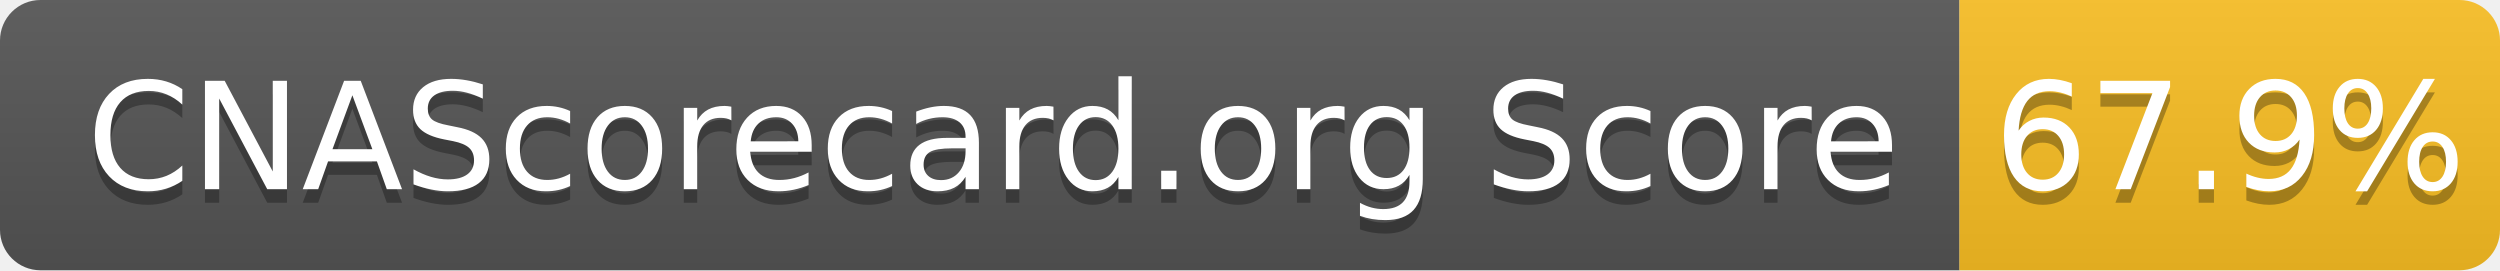
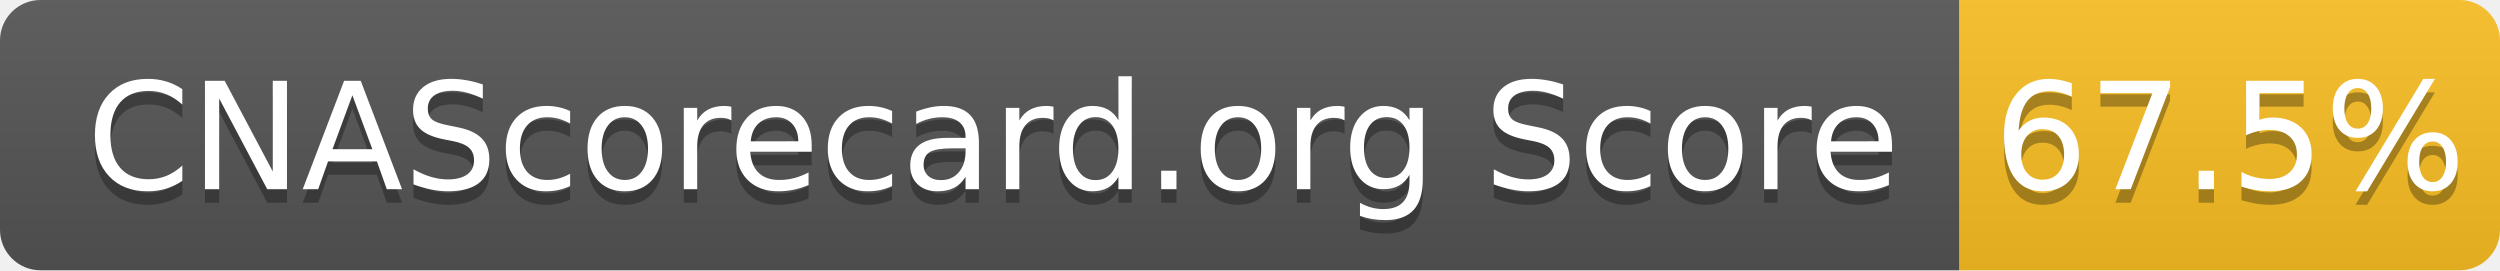
- <svg xmlns="http://www.w3.org/2000/svg" width="185" height="20" role="img" aria-label="CNAScorecard.org Score: 67.9%">
+ <svg xmlns="http://www.w3.org/2000/svg" width="185" height="20" role="img" aria-label="CNAScorecard.org Score: 67.5%">
  <linearGradient id="s" x2="0" y2="100%">
    <stop offset="0" stop-color="#bbb" stop-opacity=".1" />
    <stop offset="1" stop-opacity=".1" />
  </linearGradient>
  <clipPath id="r">
    <rect width="185" height="20" rx="3" fill="#fff" />
  </clipPath>
  <g clip-path="url(#r)">
    <rect width="145" height="20" fill="#555" />
    <rect x="145" width="40" height="20" fill="#FBBF24" />
    <rect width="185" height="20" fill="url(#s)" />
  </g>
  <g fill="#fff" text-anchor="middle" font-family="Verdana,Geneva,DejaVu Sans,sans-serif" text-rendering="geometricPrecision" font-size="110">
    <text aria-hidden="true" x="735" y="150" fill="#010101" fill-opacity=".3" transform="scale(.1)" textLength="1350">CNAScorecard.org Score</text>
    <text x="735" y="140" transform="scale(.1)" fill="#fff" textLength="1350">CNAScorecard.org Score</text>
-     <text aria-hidden="true" x="1650" y="150" fill="#010101" fill-opacity=".3" transform="scale(.1)" textLength="300">67.9%</text>
-     <text x="1650" y="140" transform="scale(.1)" fill="#fff" textLength="300">67.9%</text>
+     <text aria-hidden="true" x="1650" y="150" fill="#010101" fill-opacity=".3" transform="scale(.1)" textLength="300">67.5%</text>
+     <text x="1650" y="140" transform="scale(.1)" fill="#fff" textLength="300">67.5%</text>
  </g>
</svg>
